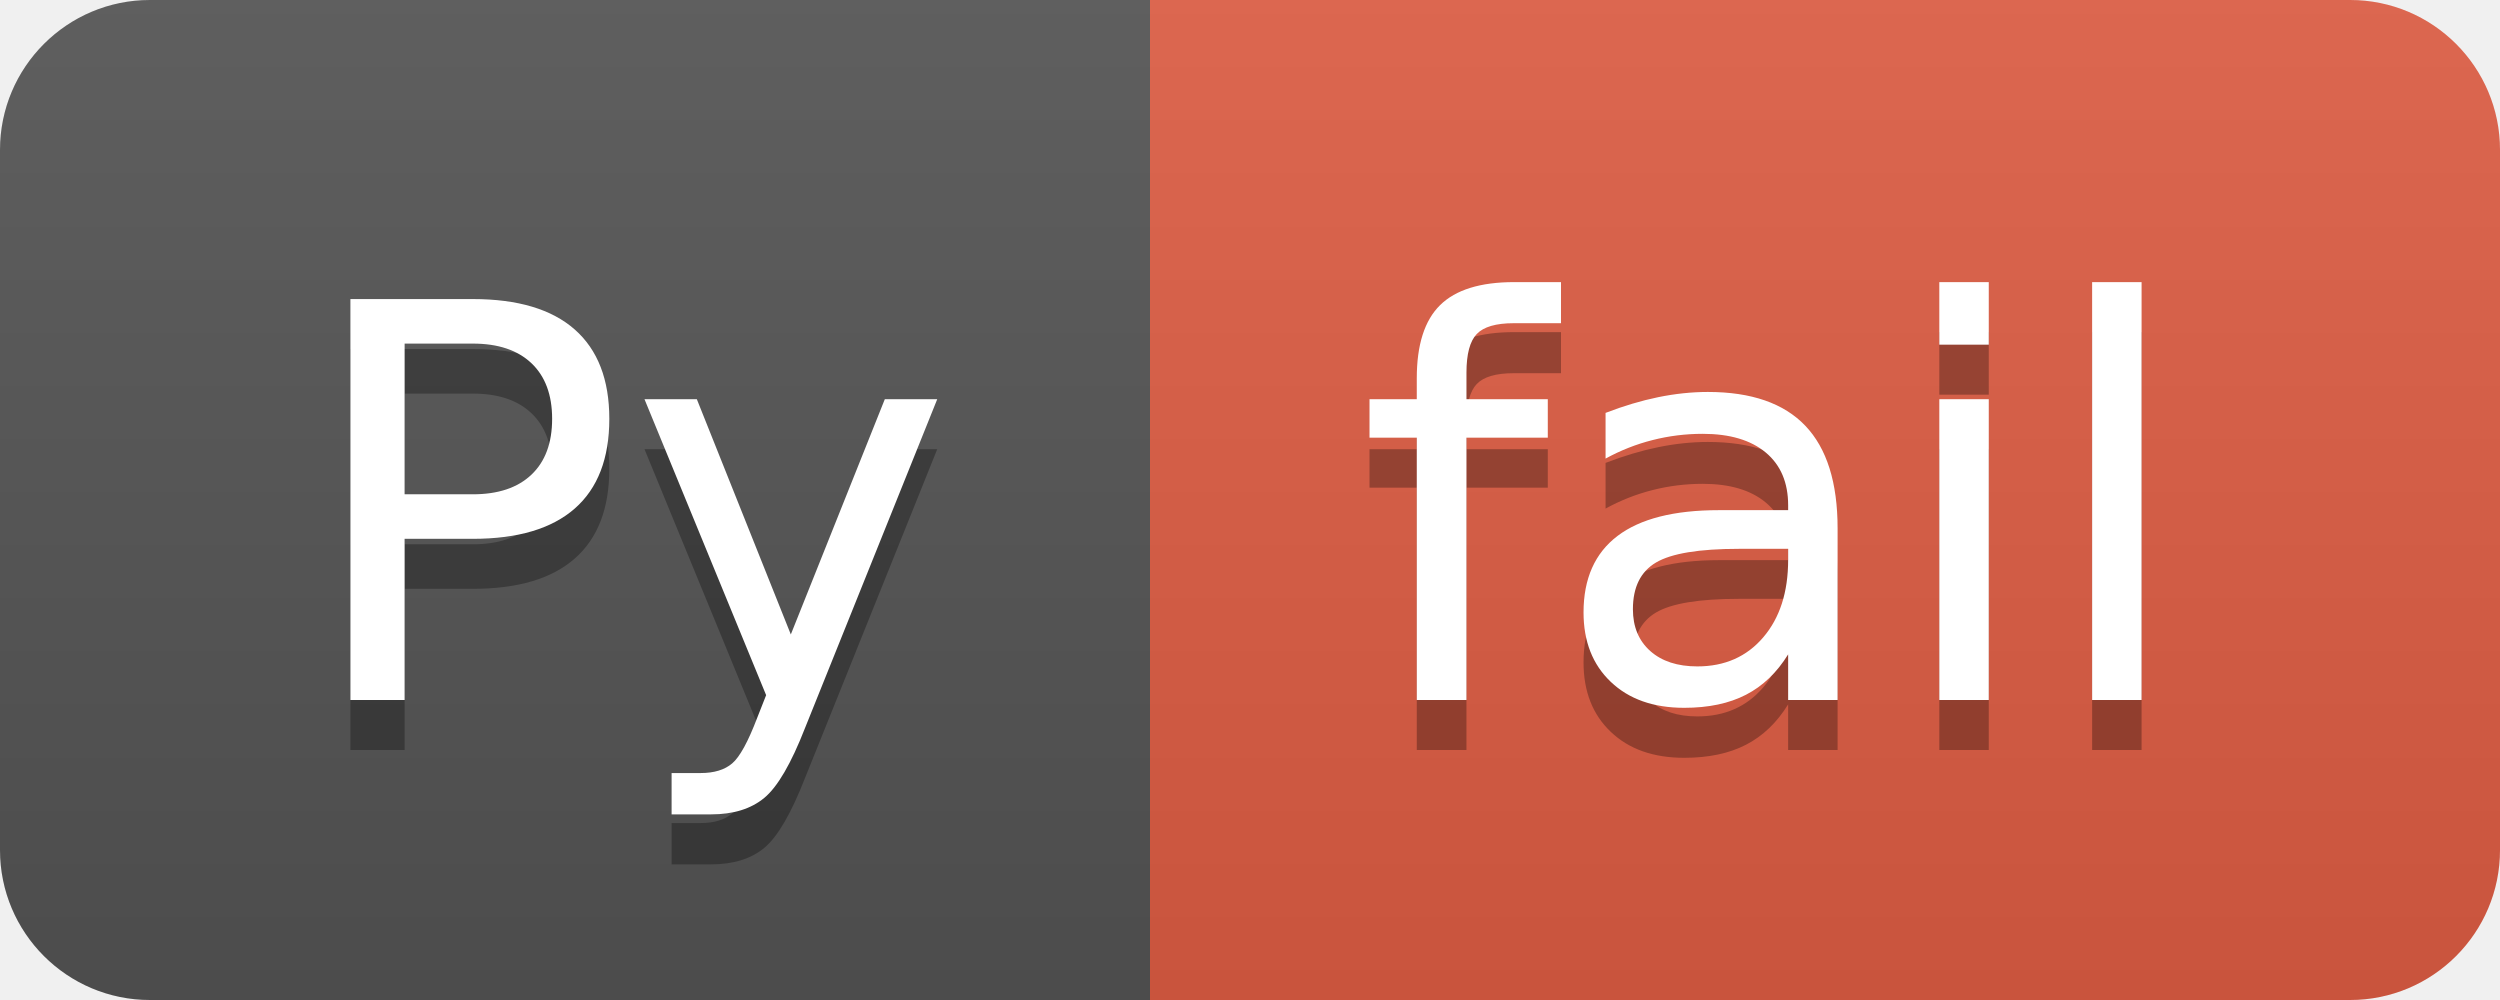
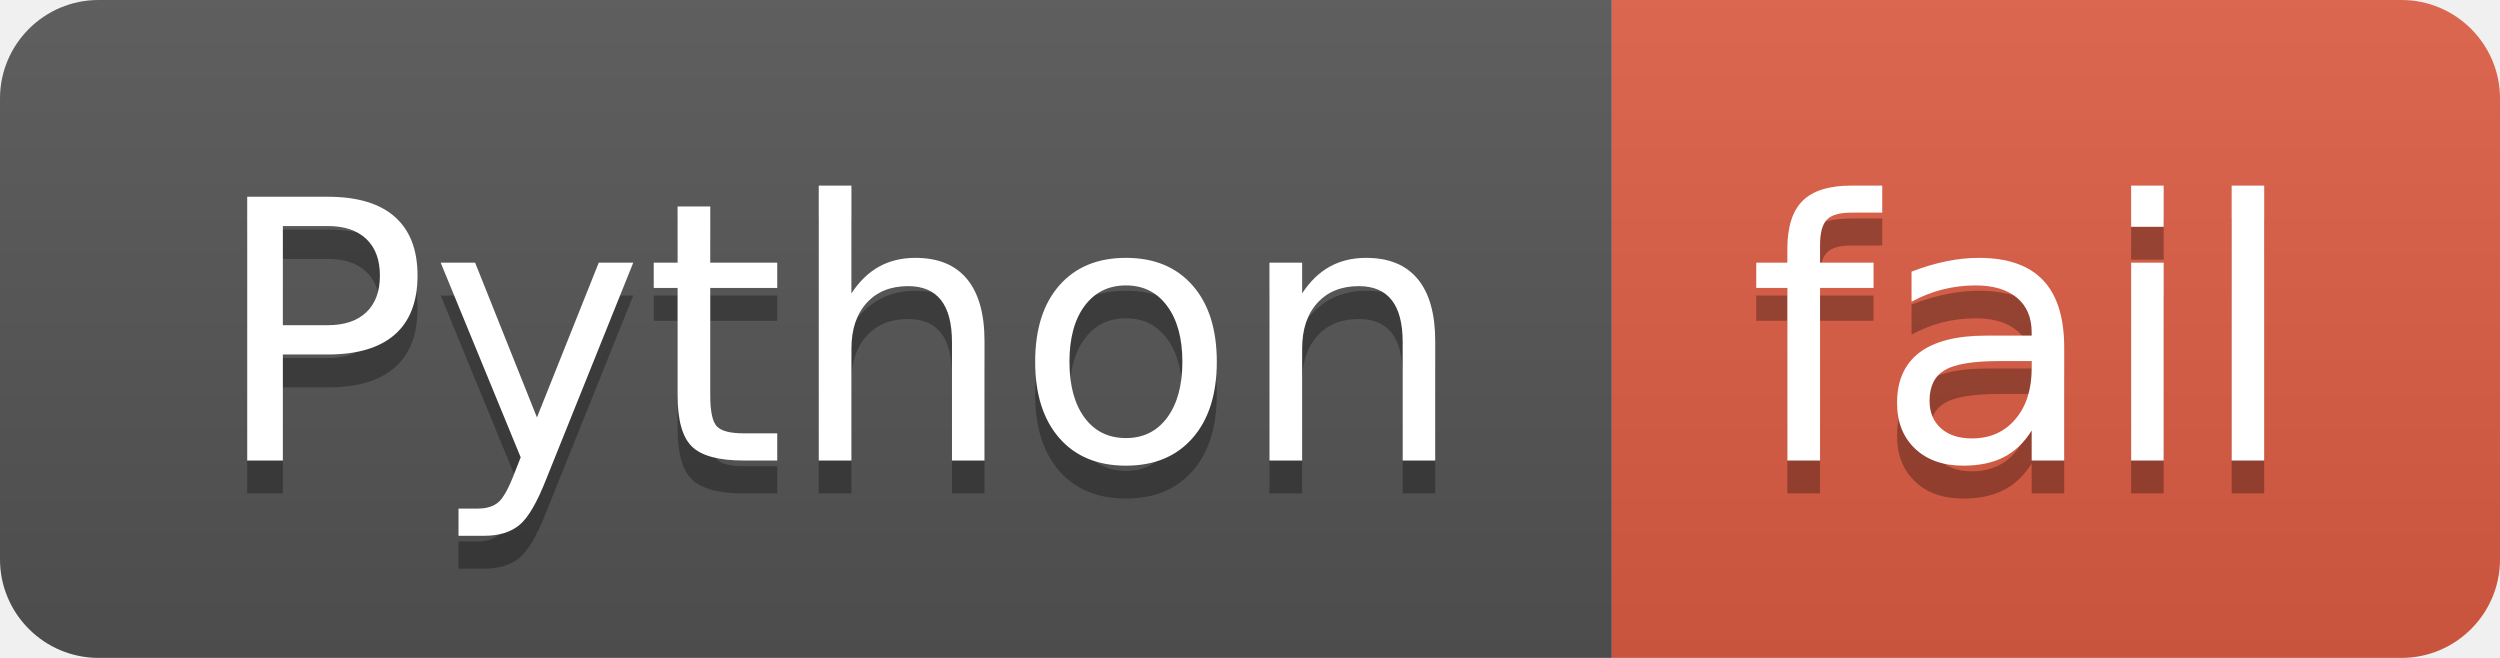
- <svg xmlns="http://www.w3.org/2000/svg" width="50" height="20" role="img" aria-label="Py: fail">
+ <svg xmlns="http://www.w3.org/2000/svg" width="76" height="20" role="img" aria-label="Python: fail">
  <linearGradient id="s" x2="0" y2="100%">
    <stop offset="0" stop-color="#bbb" stop-opacity=".1" />
    <stop offset="1" stop-opacity=".1" />
  </linearGradient>
  <clipPath id="r">
-     <rect width="50" height="20" rx="3" fill="#fff" />
+     <rect width="76" height="20" rx="3" fill="#fff" />
  </clipPath>
  <g clip-path="url(#r)">
-     <rect width="23" height="20" fill="#555" />
-     <rect x="23" width="27" height="20" fill="#e05d44" />
-     <rect width="50" height="20" fill="url(#s)" />
+     <rect width="49" height="20" fill="#555" />
+     <rect x="49" width="27" height="20" fill="#e05d44" />
+     <rect width="76" height="20" fill="url(#s)" />
  </g>
  <g fill="#fff" text-anchor="middle" font-family="Verdana,Geneva,DejaVu Sans,sans-serif" text-rendering="geometricPrecision" font-size="110">
-     <text aria-hidden="true" x="125" y="150" fill="#010101" fill-opacity=".3" transform="scale(.1)" textLength="130">Py</text>
-     <text x="125" y="140" transform="scale(.1)" fill="#fff" textLength="130">Py</text>
-     <text aria-hidden="true" x="355" y="150" fill="#010101" fill-opacity=".3" transform="scale(.1)" textLength="170">fail</text>
-     <text x="355" y="140" transform="scale(.1)" fill="#fff" textLength="170">fail</text>
+     <text aria-hidden="true" x="255" y="150" fill="#010101" fill-opacity=".3" transform="scale(.1)" textLength="390">Python</text>
+     <text x="255" y="140" transform="scale(.1)" fill="#fff" textLength="390">Python</text>
+     <text aria-hidden="true" x="615" y="150" fill="#010101" fill-opacity=".3" transform="scale(.1)" textLength="170">fail</text>
+     <text x="615" y="140" transform="scale(.1)" fill="#fff" textLength="170">fail</text>
  </g>
</svg>
